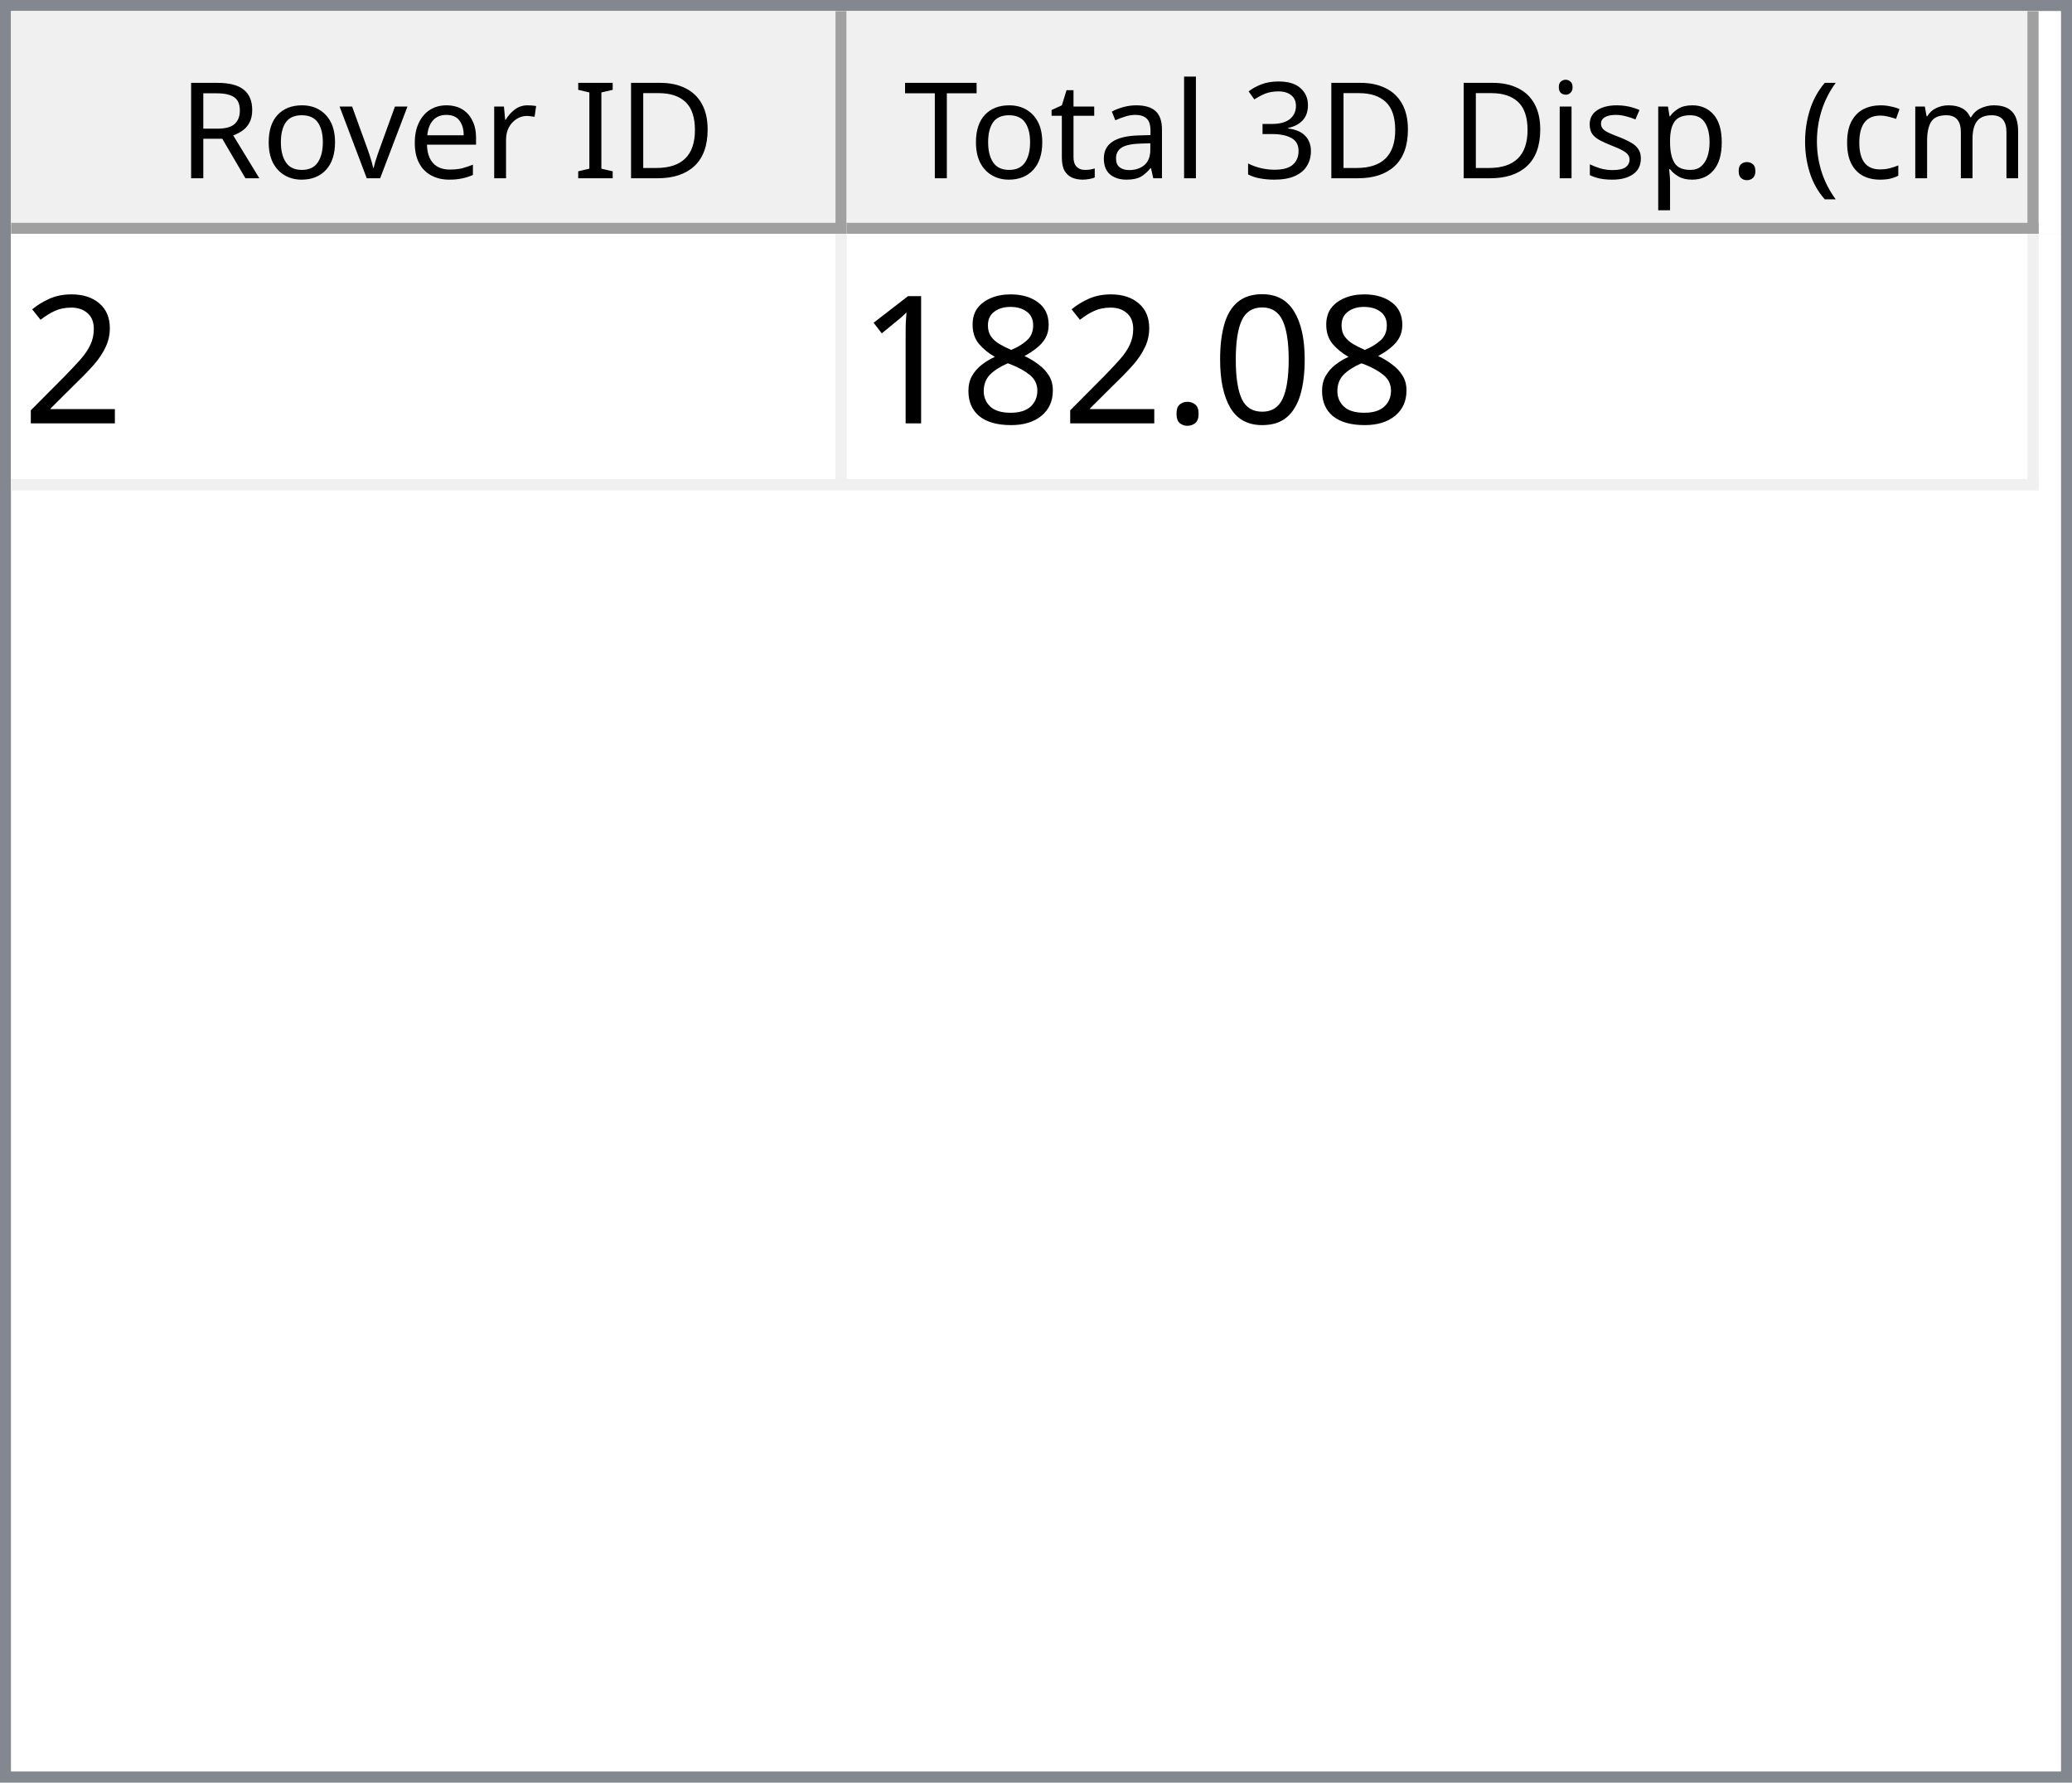
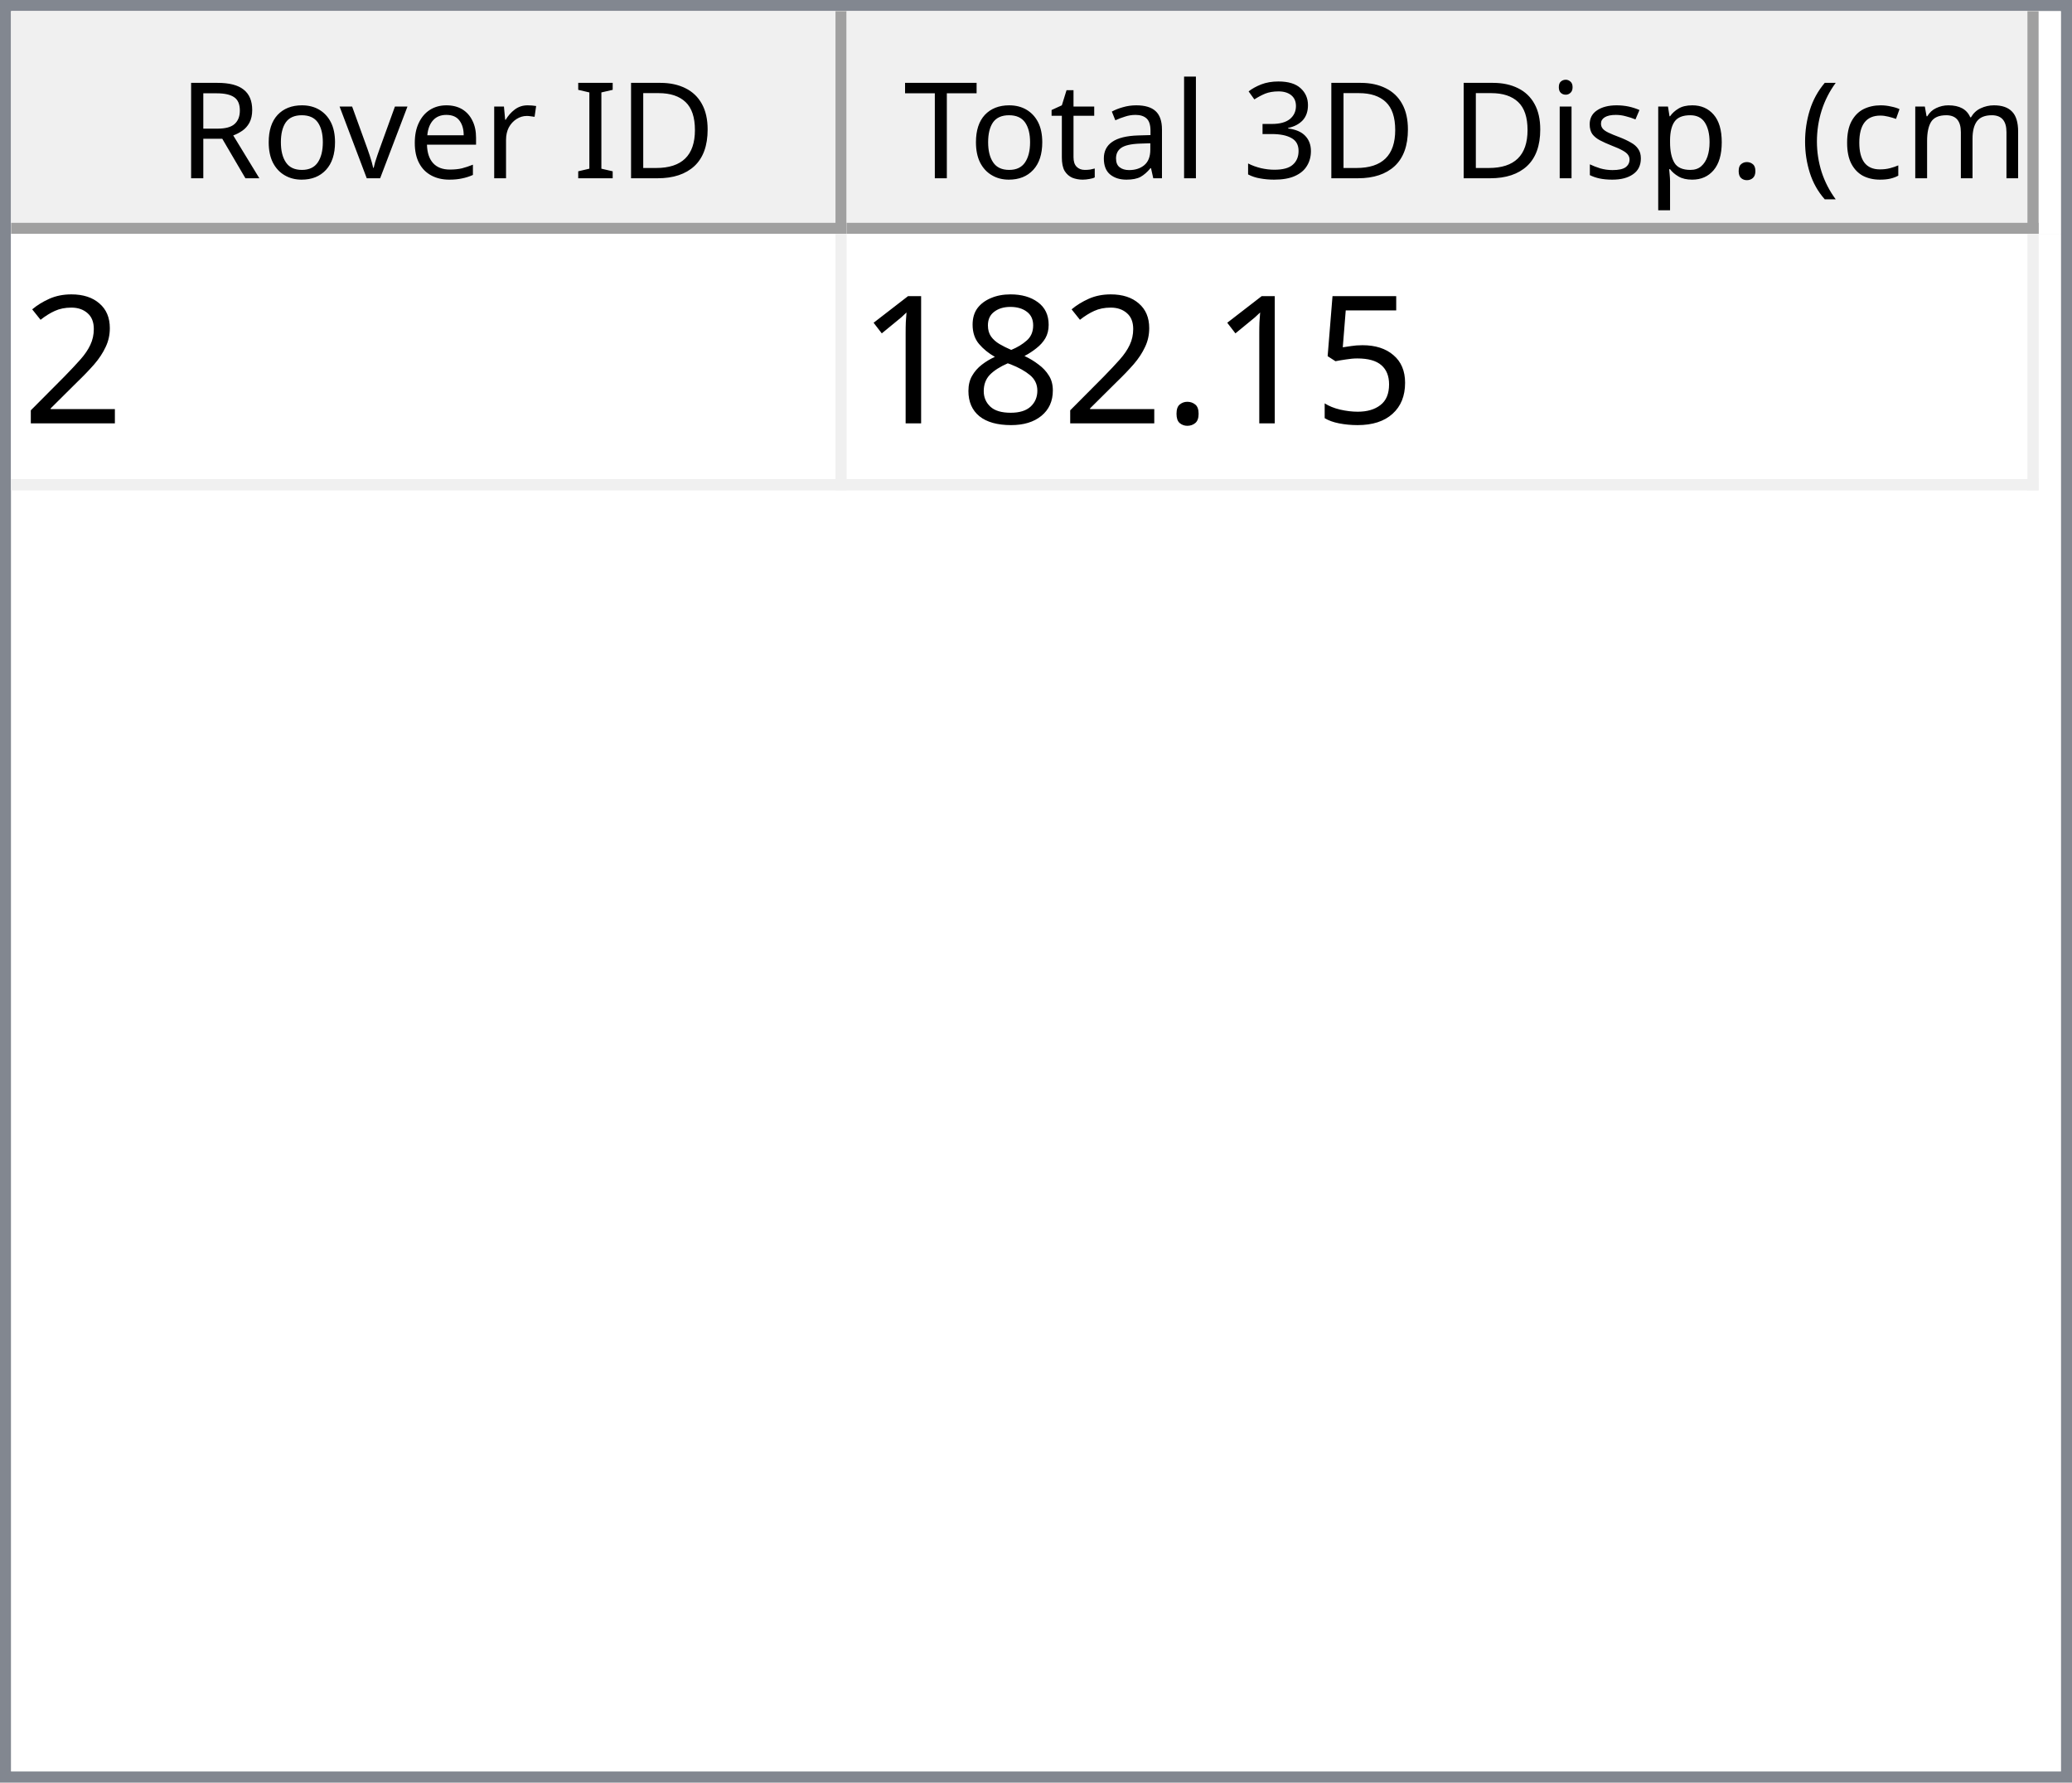
<svg xmlns="http://www.w3.org/2000/svg" style="fill-opacity:1; color-rendering:auto; color-interpolation:auto; text-rendering:auto; stroke:black; stroke-linecap:square; stroke-miterlimit:10; shape-rendering:auto; stroke-opacity:1; fill:black; stroke-dasharray:none; font-weight:normal; stroke-width:1; font-family:'Dialog'; font-style:normal; stroke-linejoin:miter; font-size:12px; stroke-dashoffset:0; image-rendering:auto;" width="186" height="160">
  <defs id="genericDefs" />
  <g>
    <defs id="defs1">
      <clipPath clipPathUnits="userSpaceOnUse" id="clipPath1">
        <path d="M0 0 L186 0 L186 160 L0 160 L0 0 Z" />
      </clipPath>
      <clipPath clipPathUnits="userSpaceOnUse" id="clipPath2">
        <path d="M0 0 L0 160 L186 160 L186 0 Z" />
      </clipPath>
      <clipPath clipPathUnits="userSpaceOnUse" id="clipPath3">
        <path d="M0 0 L0 20 L184 20 L184 0 Z" />
      </clipPath>
      <clipPath clipPathUnits="userSpaceOnUse" id="clipPath4">
        <path d="M0 0 L0 20 L75 20 L75 0 Z" />
      </clipPath>
      <clipPath clipPathUnits="userSpaceOnUse" id="clipPath5">
        <path d="M1 1 L1 19 L74 19 L74 1 Z" />
      </clipPath>
      <clipPath clipPathUnits="userSpaceOnUse" id="clipPath6">
        <path d="M0 0 L0 18 L73 18 L73 0 Z" />
      </clipPath>
      <clipPath clipPathUnits="userSpaceOnUse" id="clipPath7">
        <path d="M-0.5 -0.5 L-0.5 19.5 L74.5 19.5 L74.5 -0.5 Z" />
      </clipPath>
      <clipPath clipPathUnits="userSpaceOnUse" id="clipPath8">
        <path d="M0 0 L0 20 L107 20 L107 0 Z" />
      </clipPath>
      <clipPath clipPathUnits="userSpaceOnUse" id="clipPath9">
        <path d="M1 1 L1 19 L106 19 L106 1 Z" />
      </clipPath>
      <clipPath clipPathUnits="userSpaceOnUse" id="clipPath10">
        <path d="M0 0 L0 18 L105 18 L105 0 Z" />
      </clipPath>
      <clipPath clipPathUnits="userSpaceOnUse" id="clipPath11">
        <path d="M-0.5 -0.5 L-0.5 19.5 L106.5 19.5 L106.5 -0.5 Z" />
      </clipPath>
      <clipPath clipPathUnits="userSpaceOnUse" id="clipPath12">
        <path d="M0 0 L0 138 L184 138 L184 0 Z" />
      </clipPath>
      <clipPath clipPathUnits="userSpaceOnUse" id="clipPath13">
        <path d="M0 0 L0 23 L182 23 L182 0 Z" />
      </clipPath>
      <clipPath clipPathUnits="userSpaceOnUse" id="clipPath14">
        <path d="M-0.5 -0.5 L-0.5 22.5 L181.5 22.5 L181.5 -0.5 Z" />
      </clipPath>
      <clipPath clipPathUnits="userSpaceOnUse" id="clipPath15">
        <path d="M0 0 L0 22 L74 22 L74 0 Z" />
      </clipPath>
      <clipPath clipPathUnits="userSpaceOnUse" id="clipPath16">
        <path d="M0 0 L0 22 L106 22 L106 0 Z" />
      </clipPath>
      <font horiz-adv-x="64.551" id="font1">
        <font-face ascent="107.91" descent="25.098" units-per-em="100" style="font-style:normal; font-family:Segoe UI; font-weight:normal;" />
        <missing-glyph horiz-adv-x="64.551" d="M8.109 0 L8.109 68.266 L56.453 68.266 L56.453 0 L8.109 0 ZM15.328 7.234 L49.219 7.234 L49.219 61.031 L15.328 61.031 L15.328 7.234 Z" />
        <glyph unicode="D" horiz-adv-x="70.117" d="M9.188 0 L9.188 70.016 L28.516 70.016 Q65.531 70.016 65.531 35.891 Q65.531 19.672 55.25 9.836 Q44.969 0 27.734 0 L9.188 0 ZM17.391 62.594 L17.391 7.422 L27.828 7.422 Q41.609 7.422 49.273 14.797 Q56.938 22.172 56.938 35.688 Q56.938 62.594 28.328 62.594 L17.391 62.594 Z" />
        <glyph unicode="I" horiz-adv-x="26.611" d="M17.391 0 L9.188 0 L9.188 70.016 L17.391 70.016 L17.391 0 Z" />
        <glyph unicode=" " horiz-adv-x="27.393" d="" />
        <glyph unicode="r" horiz-adv-x="34.766" d="M34.188 41.891 Q32.078 43.5 28.125 43.5 Q23 43.5 19.555 38.672 Q16.109 33.844 16.109 25.484 L16.109 0 L8.109 0 L8.109 50 L16.109 50 L16.109 39.703 L16.312 39.703 Q18.016 44.969 21.531 47.922 Q25.047 50.875 29.391 50.875 Q32.516 50.875 34.188 50.203 L34.188 41.891 Z" />
        <glyph unicode="e" horiz-adv-x="52.295" d="M48.297 23 L12.984 23 Q13.188 14.656 17.484 10.109 Q21.781 5.562 29.297 5.562 Q37.75 5.562 44.828 11.141 L44.828 3.609 Q38.234 -1.172 27.391 -1.172 Q16.797 -1.172 10.742 5.641 Q4.688 12.453 4.688 24.812 Q4.688 36.469 11.305 43.82 Q17.922 51.172 27.734 51.172 Q37.547 51.172 42.922 44.828 Q48.297 38.484 48.297 27.203 L48.297 23 ZM40.094 29.781 Q40.047 36.719 36.75 40.578 Q33.453 44.438 27.594 44.438 Q21.922 44.438 17.969 40.383 Q14.016 36.328 13.094 29.781 L40.094 29.781 Z" />
        <glyph unicode="v" horiz-adv-x="47.9" d="M47.406 50 L27.484 0 L19.625 0 L0.688 50 L9.469 50 L22.172 13.672 Q23.578 9.672 23.922 6.688 L24.125 6.688 Q24.609 10.453 25.688 13.484 L38.969 50 L47.406 50 Z" />
        <glyph unicode="o" horiz-adv-x="58.594" d="M29 -1.172 Q17.922 -1.172 11.305 5.836 Q4.688 12.844 4.688 24.422 Q4.688 37.016 11.57 44.094 Q18.453 51.172 30.172 51.172 Q41.359 51.172 47.633 44.289 Q53.906 37.406 53.906 25.203 Q53.906 13.234 47.141 6.031 Q40.375 -1.172 29 -1.172 ZM29.594 44.438 Q21.875 44.438 17.383 39.188 Q12.891 33.938 12.891 24.703 Q12.891 15.828 17.43 10.695 Q21.969 5.562 29.594 5.562 Q37.359 5.562 41.531 10.594 Q45.703 15.625 45.703 24.906 Q45.703 34.281 41.531 39.359 Q37.359 44.438 29.594 44.438 Z" />
        <glyph unicode="R" horiz-adv-x="59.814" d="M59.375 0 L49.609 0 L37.891 19.625 Q36.281 22.359 34.766 24.289 Q33.25 26.219 31.664 27.438 Q30.078 28.656 28.25 29.219 Q26.422 29.781 24.125 29.781 L17.391 29.781 L17.391 0 L9.188 0 L9.188 70.016 L30.078 70.016 Q34.672 70.016 38.555 68.867 Q42.438 67.719 45.289 65.375 Q48.141 63.031 49.758 59.547 Q51.375 56.062 51.375 51.375 Q51.375 47.703 50.273 44.656 Q49.172 41.609 47.148 39.211 Q45.125 36.812 42.266 35.133 Q39.406 33.453 35.844 32.516 L35.844 32.328 Q37.594 31.547 38.891 30.547 Q40.188 29.547 41.359 28.18 Q42.531 26.812 43.68 25.078 Q44.828 23.344 46.234 21.047 L59.375 0 ZM17.391 62.594 L17.391 37.203 L28.516 37.203 Q31.594 37.203 34.203 38.133 Q36.812 39.062 38.719 40.797 Q40.625 42.531 41.703 45.047 Q42.781 47.562 42.781 50.688 Q42.781 56.297 39.141 59.445 Q35.5 62.594 28.609 62.594 L17.391 62.594 Z" />
        <glyph unicode=")" horiz-adv-x="30.176" d="M8.297 -15.922 L1.172 -15.922 Q16.406 2.344 16.406 26.812 Q16.406 51.469 1.078 70.016 L8.297 70.016 Q23.531 52.156 23.531 26.703 Q23.531 1.375 8.297 -15.922 Z" />
        <glyph unicode="m" horiz-adv-x="86.133" d="M79.109 0 L71.094 0 L71.094 28.719 Q71.094 37.016 68.531 40.727 Q65.969 44.438 59.906 44.438 Q54.781 44.438 51.195 39.75 Q47.609 35.062 47.609 28.516 L47.609 0 L39.594 0 L39.594 29.688 Q39.594 44.438 28.219 44.438 Q22.953 44.438 19.531 40.016 Q16.109 35.594 16.109 28.516 L16.109 0 L8.109 0 L8.109 50 L16.109 50 L16.109 42.094 L16.312 42.094 Q21.625 51.172 31.844 51.172 Q36.969 51.172 40.773 48.312 Q44.578 45.453 46 40.828 Q51.562 51.172 62.594 51.172 Q79.109 51.172 79.109 30.812 L79.109 0 Z" />
        <glyph unicode="c" horiz-adv-x="46.191" d="M42.188 2.297 Q36.422 -1.172 28.516 -1.172 Q17.828 -1.172 11.258 5.789 Q4.688 12.75 4.688 23.828 Q4.688 36.188 11.766 43.68 Q18.844 51.172 30.672 51.172 Q37.25 51.172 42.281 48.734 L42.281 40.531 Q36.719 44.438 30.375 44.438 Q22.703 44.438 17.797 38.945 Q12.891 33.453 12.891 24.516 Q12.891 15.719 17.508 10.641 Q22.125 5.562 29.891 5.562 Q36.422 5.562 42.188 9.906 L42.188 2.297 Z" />
        <glyph unicode="(" horiz-adv-x="30.176" d="M29.109 -15.922 L21.969 -15.922 Q6.844 1.375 6.844 26.703 Q6.844 52.156 21.969 70.016 L29.203 70.016 Q13.875 51.469 13.875 26.812 Q13.875 2.344 29.109 -15.922 Z" />
        <glyph unicode="." horiz-adv-x="21.68" d="M10.891 -1.078 Q8.641 -1.078 7.055 0.539 Q5.469 2.156 5.469 4.391 Q5.469 6.641 7.055 8.273 Q8.641 9.906 10.891 9.906 Q13.188 9.906 14.797 8.273 Q16.406 6.641 16.406 4.391 Q16.406 2.156 14.797 0.539 Q13.188 -1.078 10.891 -1.078 Z" />
        <glyph unicode="p" horiz-adv-x="58.789" d="M16.312 7.234 L16.109 7.234 L16.109 -23 L8.109 -23 L8.109 50 L16.109 50 L16.109 41.219 L16.312 41.219 Q22.219 51.172 33.594 51.172 Q43.266 51.172 48.688 44.461 Q54.109 37.75 54.109 26.469 Q54.109 13.922 48 6.375 Q41.891 -1.172 31.297 -1.172 Q21.578 -1.172 16.312 7.234 ZM16.109 27.391 L16.109 20.406 Q16.109 14.203 20.141 9.883 Q24.172 5.562 30.375 5.562 Q37.641 5.562 41.773 11.133 Q45.906 16.703 45.906 26.609 Q45.906 34.969 42.047 39.703 Q38.188 44.438 31.594 44.438 Q24.609 44.438 20.359 39.578 Q16.109 34.719 16.109 27.391 Z" />
        <glyph unicode="s" horiz-adv-x="42.432" d="M5.078 1.812 L5.078 10.406 Q11.625 5.562 19.484 5.562 Q30.031 5.562 30.031 12.594 Q30.031 14.594 29.125 15.992 Q28.219 17.391 26.68 18.461 Q25.141 19.531 23.07 20.383 Q21 21.234 18.609 22.172 Q15.281 23.484 12.766 24.828 Q10.25 26.172 8.57 27.859 Q6.891 29.547 6.031 31.695 Q5.172 33.844 5.172 36.719 Q5.172 40.234 6.789 42.945 Q8.406 45.656 11.086 47.484 Q13.766 49.312 17.211 50.242 Q20.656 51.172 24.312 51.172 Q30.812 51.172 35.938 48.922 L35.938 40.828 Q30.422 44.438 23.25 44.438 Q21 44.438 19.195 43.922 Q17.391 43.406 16.094 42.477 Q14.797 41.547 14.086 40.258 Q13.375 38.969 13.375 37.406 Q13.375 35.453 14.086 34.133 Q14.797 32.812 16.164 31.789 Q17.531 30.766 19.484 29.938 Q21.438 29.109 23.922 28.125 Q27.25 26.859 29.883 25.516 Q32.516 24.172 34.375 22.484 Q36.234 20.797 37.234 18.602 Q38.234 16.406 38.234 13.375 Q38.234 9.672 36.602 6.938 Q34.969 4.203 32.234 2.398 Q29.5 0.594 25.93 -0.289 Q22.359 -1.172 18.453 -1.172 Q10.75 -1.172 5.078 1.812 Z" />
        <glyph unicode="i" horiz-adv-x="24.219" d="M12.203 62.703 Q10.062 62.703 8.547 64.164 Q7.031 65.625 7.031 67.875 Q7.031 70.125 8.547 71.609 Q10.062 73.094 12.203 73.094 Q14.406 73.094 15.945 71.609 Q17.484 70.125 17.484 67.875 Q17.484 65.719 15.945 64.211 Q14.406 62.703 12.203 62.703 ZM16.109 0 L8.109 0 L8.109 50 L16.109 50 L16.109 0 Z" />
        <glyph unicode="3" horiz-adv-x="53.906" d="M46.531 19.828 Q46.531 15.094 44.75 11.211 Q42.969 7.328 39.719 4.57 Q36.469 1.812 31.93 0.297 Q27.391 -1.219 21.922 -1.219 Q11.922 -1.219 6 2.594 L6 11.188 Q13.094 5.609 22.219 5.609 Q25.875 5.609 28.828 6.539 Q31.781 7.469 33.906 9.227 Q36.031 10.984 37.18 13.477 Q38.328 15.969 38.328 19.094 Q38.328 32.812 18.797 32.812 L12.984 32.812 L12.984 39.594 L18.5 39.594 Q35.797 39.594 35.797 52.484 Q35.797 64.406 22.609 64.406 Q15.188 64.406 8.688 59.422 L8.688 67.188 Q15.375 71.188 24.609 71.188 Q29 71.188 32.57 69.969 Q36.141 68.75 38.68 66.555 Q41.219 64.359 42.609 61.281 Q44 58.203 44 54.5 Q44 40.672 30.031 36.719 L30.031 36.531 Q33.594 36.141 36.625 34.797 Q39.656 33.453 41.852 31.305 Q44.047 29.156 45.289 26.25 Q46.531 23.344 46.531 19.828 Z" />
        <glyph unicode="l" horiz-adv-x="24.219" d="M16.109 0 L8.109 0 L8.109 74.031 L16.109 74.031 L16.109 0 Z" />
        <glyph unicode="a" horiz-adv-x="50.879" d="M43.891 0 L35.891 0 L35.891 7.812 L35.688 7.812 Q30.469 -1.172 20.312 -1.172 Q12.844 -1.172 8.617 2.781 Q4.391 6.734 4.391 13.281 Q4.391 27.297 20.906 29.594 L35.891 31.688 Q35.891 44.438 25.594 44.438 Q16.547 44.438 9.281 38.281 L9.281 46.484 Q16.656 51.172 26.266 51.172 Q43.891 51.172 43.891 32.516 L43.891 0 ZM35.891 25.297 L23.828 23.641 Q18.266 22.859 15.43 20.875 Q12.594 18.891 12.594 13.875 Q12.594 10.203 15.211 7.883 Q17.828 5.562 22.172 5.562 Q28.125 5.562 32.008 9.742 Q35.891 13.922 35.891 20.312 L35.891 25.297 Z" />
        <glyph unicode="t" horiz-adv-x="33.887" d="M31.297 0.484 Q28.469 -1.078 23.828 -1.078 Q10.688 -1.078 10.688 13.578 L10.688 43.172 L2.094 43.172 L2.094 50 L10.688 50 L10.688 62.203 L18.703 64.797 L18.703 50 L31.297 50 L31.297 43.172 L18.703 43.172 L18.703 14.984 Q18.703 9.969 20.414 7.82 Q22.125 5.672 26.078 5.672 Q29.109 5.672 31.297 7.328 L31.297 0.484 Z" />
        <glyph unicode="T" horiz-adv-x="52.393" d="M50.594 62.594 L30.375 62.594 L30.375 0 L22.172 0 L22.172 62.594 L2 62.594 L2 70.016 L50.594 70.016 L50.594 62.594 Z" />
      </font>
      <font horiz-adv-x="75.0" id="font2">
        <font-face ascent="100.537" descent="21.973" units-per-em="100" style="font-style:normal; font-family:sans-serif; font-weight:normal;" />
        <missing-glyph horiz-adv-x="75.0" d="M12.5 0 L12.5 62.5 L62.5 62.5 L62.5 0 L12.5 0 ZM14.062 1.562 L60.938 1.562 L60.938 60.938 L14.062 60.938 L14.062 1.562 Z" />
        <glyph unicode="2" horiz-adv-x="55.615" d="M50.344 8.453 L50.344 0 L3.031 0 Q2.938 3.172 4.047 6.109 Q5.859 10.938 9.836 15.625 Q13.812 20.312 21.344 26.469 Q33.016 36.031 37.117 41.625 Q41.219 47.219 41.219 52.203 Q41.219 57.422 37.477 61.008 Q33.734 64.594 27.734 64.594 Q21.391 64.594 17.578 60.789 Q13.766 56.984 13.719 50.25 L4.688 51.172 Q5.609 61.281 11.664 66.578 Q17.719 71.875 27.938 71.875 Q38.234 71.875 44.242 66.164 Q50.25 60.453 50.25 52 Q50.25 47.703 48.492 43.555 Q46.734 39.406 42.656 34.812 Q38.578 30.219 29.109 22.219 Q21.188 15.578 18.945 13.211 Q16.703 10.844 15.234 8.453 L50.344 8.453 Z" />
-         <glyph unicode="0" horiz-adv-x="55.615" d="M4.156 35.297 Q4.156 48 6.766 55.742 Q9.375 63.484 14.523 67.68 Q19.672 71.875 27.484 71.875 Q33.25 71.875 37.594 69.555 Q41.938 67.234 44.773 62.867 Q47.609 58.5 49.219 52.227 Q50.828 45.953 50.828 35.297 Q50.828 22.703 48.242 14.969 Q45.656 7.234 40.508 3.008 Q35.359 -1.219 27.484 -1.219 Q17.141 -1.219 11.234 6.203 Q4.156 15.141 4.156 35.297 ZM13.188 35.297 Q13.188 17.672 17.312 11.836 Q21.438 6 27.484 6 Q33.547 6 37.672 11.859 Q41.797 17.719 41.797 35.297 Q41.797 52.984 37.672 58.789 Q33.547 64.594 27.391 64.594 Q21.344 64.594 17.719 59.469 Q13.188 52.938 13.188 35.297 Z" />
+         <glyph unicode="5" horiz-adv-x="55.615" d="M4.156 18.75 L13.375 19.531 Q14.406 12.797 18.141 9.398 Q21.875 6 27.156 6 Q33.5 6 37.891 10.789 Q42.281 15.578 42.281 23.484 Q42.281 31 38.062 35.352 Q33.844 39.703 27 39.703 Q22.75 39.703 19.336 37.773 Q15.922 35.844 13.969 32.766 L5.719 33.844 L12.641 70.609 L48.25 70.609 L48.25 62.203 L19.672 62.203 L15.828 42.969 Q22.266 47.469 29.344 47.469 Q38.719 47.469 45.164 40.969 Q51.609 34.469 51.609 24.266 Q51.609 14.547 45.953 7.469 Q39.062 -1.219 27.156 -1.219 Q17.391 -1.219 11.211 4.25 Q5.031 9.719 4.156 18.75 Z" />
        <glyph unicode="." horiz-adv-x="27.783" d="M9.078 0 L9.078 10.016 L19.094 10.016 L19.094 0 L9.078 0 Z" />
        <glyph unicode="8" horiz-adv-x="55.615" d="M17.672 38.812 Q12.203 40.828 9.57 44.539 Q6.938 48.25 6.938 53.422 Q6.938 61.234 12.555 66.555 Q18.172 71.875 27.484 71.875 Q36.859 71.875 42.578 66.43 Q48.297 60.984 48.297 53.172 Q48.297 48.188 45.68 44.508 Q43.062 40.828 37.75 38.812 Q44.344 36.672 47.781 31.883 Q51.219 27.094 51.219 20.453 Q51.219 11.281 44.727 5.031 Q38.234 -1.219 27.641 -1.219 Q17.047 -1.219 10.547 5.055 Q4.047 11.328 4.047 20.703 Q4.047 27.688 7.594 32.398 Q11.141 37.109 17.672 38.812 ZM15.922 53.719 Q15.922 48.641 19.195 45.414 Q22.469 42.188 27.688 42.188 Q32.766 42.188 36.016 45.383 Q39.266 48.578 39.266 53.219 Q39.266 58.062 35.914 61.359 Q32.562 64.656 27.594 64.656 Q22.562 64.656 19.242 61.43 Q15.922 58.203 15.922 53.719 ZM13.094 20.656 Q13.094 16.891 14.875 13.375 Q16.656 9.859 20.172 7.93 Q23.688 6 27.734 6 Q34.031 6 38.133 10.055 Q42.234 14.109 42.234 20.359 Q42.234 26.703 38.016 30.859 Q33.797 35.016 27.438 35.016 Q21.234 35.016 17.164 30.914 Q13.094 26.812 13.094 20.656 Z" />
        <glyph unicode="1" horiz-adv-x="55.615" d="M37.25 0 L28.469 0 L28.469 56 Q25.297 52.984 20.141 49.953 Q14.984 46.922 10.891 45.406 L10.891 53.906 Q18.266 57.375 23.781 62.305 Q29.297 67.234 31.594 71.875 L37.25 71.875 L37.25 0 Z" />
      </font>
    </defs>
    <g style="fill:white; stroke:white;">
      <rect x="0" y="0" width="186" style="clip-path:url(#clipPath1); stroke:none;" height="160" />
    </g>
    <g style="fill:white; text-rendering:optimizeSpeed; color-rendering:optimizeSpeed; image-rendering:optimizeSpeed; shape-rendering:crispEdges; stroke:white; color-interpolation:sRGB;">
      <rect x="0" width="186" height="160" y="0" style="stroke:none;" />
      <path style="stroke:none;" d="M0 160 L186 160 L186 0 L0 0 Z" />
    </g>
    <g style="fill:rgb(240,240,240); font-family:'Segoe UI'; stroke:rgb(240,240,240);">
      <rect x="0" y="0" width="186" style="clip-path:url(#clipPath2); stroke:none;" height="160" />
    </g>
    <g style="fill:rgb(130,135,144); font-family:'Segoe UI'; stroke:rgb(130,135,144);">
      <path d="M0 0 L186 0 L186 160 L0 160 L0 0 ZM1 1 L185 1 L185 159 L1 159 L1 1 Z" style="fill-rule:evenodd; clip-path:url(#clipPath2); stroke:none;" />
    </g>
    <g style="fill:white; font-family:'Segoe UI'; stroke:white;" transform="translate(1,1)">
      <rect x="0" y="0" width="184" style="clip-path:url(#clipPath3); stroke:none;" height="20" />
    </g>
    <g style="fill:rgb(240,240,240); font-family:'Segoe UI'; stroke:rgb(240,240,240);" transform="translate(1,1)">
      <rect x="0" y="0" width="75" style="clip-path:url(#clipPath4); stroke:none;" height="20" />
    </g>
    <g style="font-family:'Segoe UI';" transform="translate(2,2)">
      <text x="14" xml:space="preserve" y="14" style="clip-path:url(#clipPath6); stroke:none;">Rover ID</text>
    </g>
    <g style="fill:rgb(160,160,160); font-family:'Segoe UI'; stroke:rgb(160,160,160); stroke-linejoin:bevel;" transform="translate(1.5,1.5)">
      <line x1="74" x2="74" y1="0" style="fill:none; clip-path:url(#clipPath7);" y2="19" />
    </g>
    <g style="fill:rgb(160,160,160); font-family:'Segoe UI'; stroke:rgb(160,160,160); stroke-linejoin:bevel;" transform="matrix(1,0,0,1,1,1) translate(0.5,0.5)">
      <line x1="0" x2="74" y1="19" style="fill:none; clip-path:url(#clipPath7);" y2="19" />
    </g>
    <g style="fill:rgb(240,240,240); font-family:'Segoe UI'; stroke:rgb(240,240,240);" transform="translate(76,1)">
      <rect x="0" y="0" width="107" style="clip-path:url(#clipPath8); stroke:none;" height="20" />
    </g>
    <g style="font-family:'Segoe UI';" transform="translate(77,2)">
      <text x="1" xml:space="preserve" y="14" style="clip-path:url(#clipPath10); stroke:none;"> Total 3D Disp. (cm)</text>
    </g>
    <g style="fill:rgb(160,160,160); font-family:'Segoe UI'; stroke:rgb(160,160,160); stroke-linejoin:bevel;" transform="translate(76.5,1.5)">
      <line x1="106" x2="106" y1="0" style="fill:none; clip-path:url(#clipPath11);" y2="19" />
    </g>
    <g style="fill:rgb(160,160,160); font-family:'Segoe UI'; stroke:rgb(160,160,160); stroke-linejoin:bevel;" transform="matrix(1,0,0,1,76,1) translate(0.5,0.5)">
      <line x1="0" x2="106" y1="19" style="fill:none; clip-path:url(#clipPath11);" y2="19" />
    </g>
    <g style="fill:white; font-family:'Segoe UI'; stroke:white;" transform="translate(1,21)">
      <rect x="0" y="0" width="184" style="clip-path:url(#clipPath12); stroke:none;" height="138" />
    </g>
    <g style="fill:rgb(240,240,240); font-size:16px; font-family:sans-serif; stroke:rgb(240,240,240);" transform="translate(1,21)">
      <rect x="0" y="0" width="182" style="clip-path:url(#clipPath13); stroke:none;" height="23" />
      <line transform="translate(0.5,0.5)" x1="0" x2="181" y1="22" style="clip-path:url(#clipPath14); fill:none; stroke-linejoin:bevel;" y2="22" />
    </g>
    <g transform="matrix(1,0,0,1,1,21) translate(0.5,0.5)" style="fill:rgb(240,240,240); font-size:16px; font-family:sans-serif; stroke:rgb(240,240,240); stroke-linejoin:bevel;">
      <line x1="74" x2="74" y1="0" style="fill:none; clip-path:url(#clipPath14);" y2="22" />
    </g>
    <g transform="matrix(1,0,0,1,1,21) translate(0.5,0.5)" style="fill:rgb(240,240,240); font-size:16px; font-family:sans-serif; stroke:rgb(240,240,240); stroke-linejoin:bevel;">
      <line x1="181" x2="181" y1="0" style="fill:none; clip-path:url(#clipPath14);" y2="22" />
    </g>
    <g style="fill:white; font-size:16px; font-family:sans-serif; stroke:white;" transform="matrix(1,0,0,1,1,21)">
      <rect x="0" y="0" width="74" style="clip-path:url(#clipPath15); stroke:none;" height="22" />
      <text x="1" y="17" style="fill:black; clip-path:url(#clipPath15); stroke:none;" xml:space="preserve">2</text>
    </g>
    <g style="fill:white; font-size:16px; font-family:sans-serif; stroke:white;" transform="matrix(1,0,0,1,1,21) translate(75,0)">
      <rect x="0" y="0" width="106" style="clip-path:url(#clipPath16); stroke:none;" height="22" />
-       <text x="1" y="17" style="fill:black; clip-path:url(#clipPath16); stroke:none;" xml:space="preserve">182.08</text>
+       <text x="1" y="17" style="fill:black; clip-path:url(#clipPath16); stroke:none;" xml:space="preserve">182.15</text>
    </g>
  </g>
</svg>
